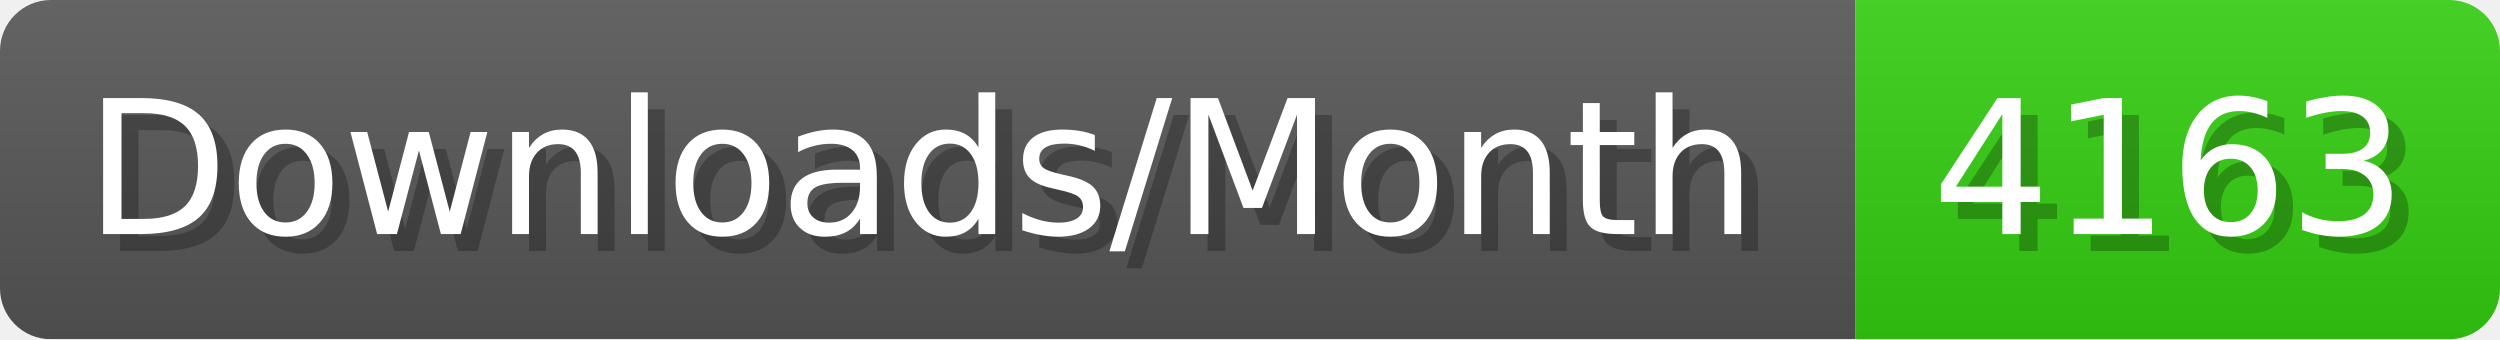
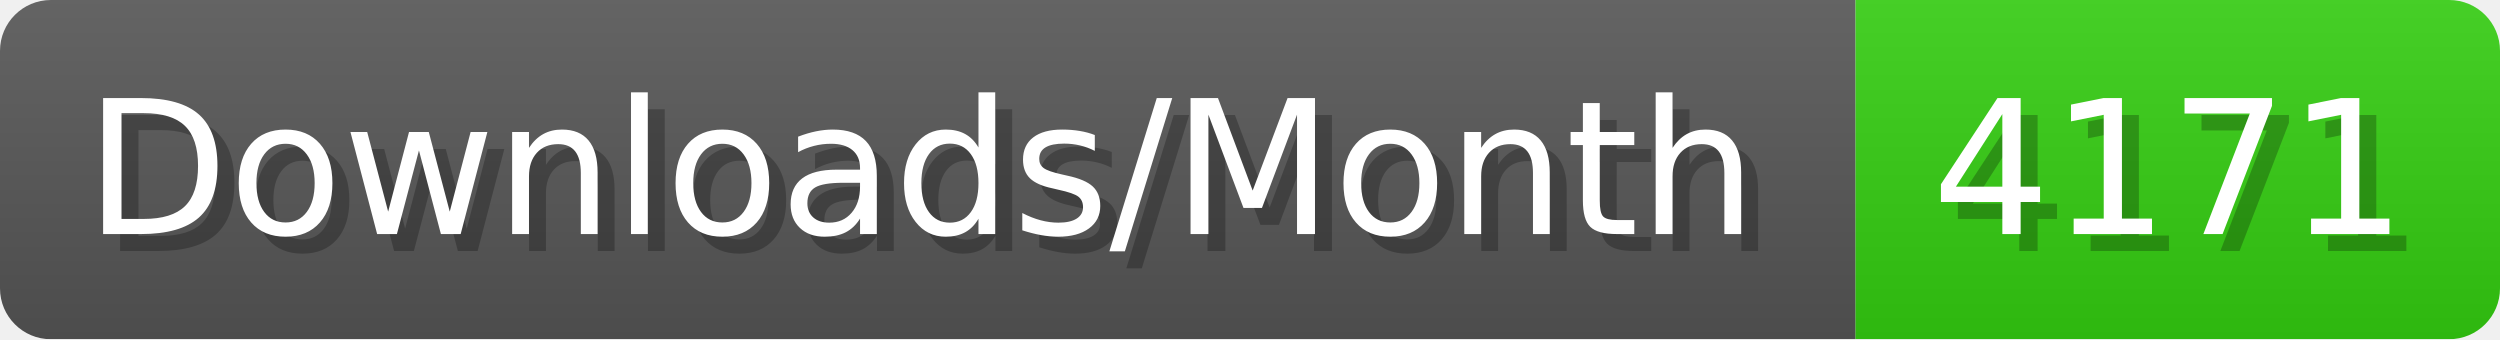
- <svg xmlns="http://www.w3.org/2000/svg" width="147.4" height="20" viewBox="0 0 1474 200" role="img" aria-label="Downloads/Month: 4163">
+ <svg xmlns="http://www.w3.org/2000/svg" width="147.4" height="20" viewBox="0 0 1474 200" role="img" aria-label="Downloads/Month: 4171">
  <linearGradient id="YlXUI" x2="0" y2="100%">
    <stop offset="0" stop-opacity=".1" stop-color="#EEE" />
    <stop offset="1" stop-opacity=".1" />
  </linearGradient>
  <mask id="JHhop">
    <rect width="1474" height="200" rx="30" fill="#FFF" />
  </mask>
  <g mask="url(#JHhop)">
    <rect width="1094" height="200" fill="#555" />
    <rect width="380" height="200" fill="#3C1" x="1094" />
    <rect width="1474" height="200" fill="url(#YlXUI)" />
  </g>
  <g aria-hidden="true" fill="#fff" text-anchor="start" font-family="Verdana,DejaVu Sans,sans-serif" font-size="110">
    <text x="60" y="148" textLength="994" fill="#000" opacity="0.25">Downloads/Month</text>
    <text x="50" y="138" textLength="994">Downloads/Month</text>
-     <text x="1149" y="148" textLength="280" fill="#000" opacity="0.25">4163</text>
-     <text x="1139" y="138" textLength="280">4163</text>
+     <text x="1149" y="148" textLength="280" fill="#000" opacity="0.25">4171</text>
+     <text x="1139" y="138" textLength="280">4171</text>
  </g>
</svg>
